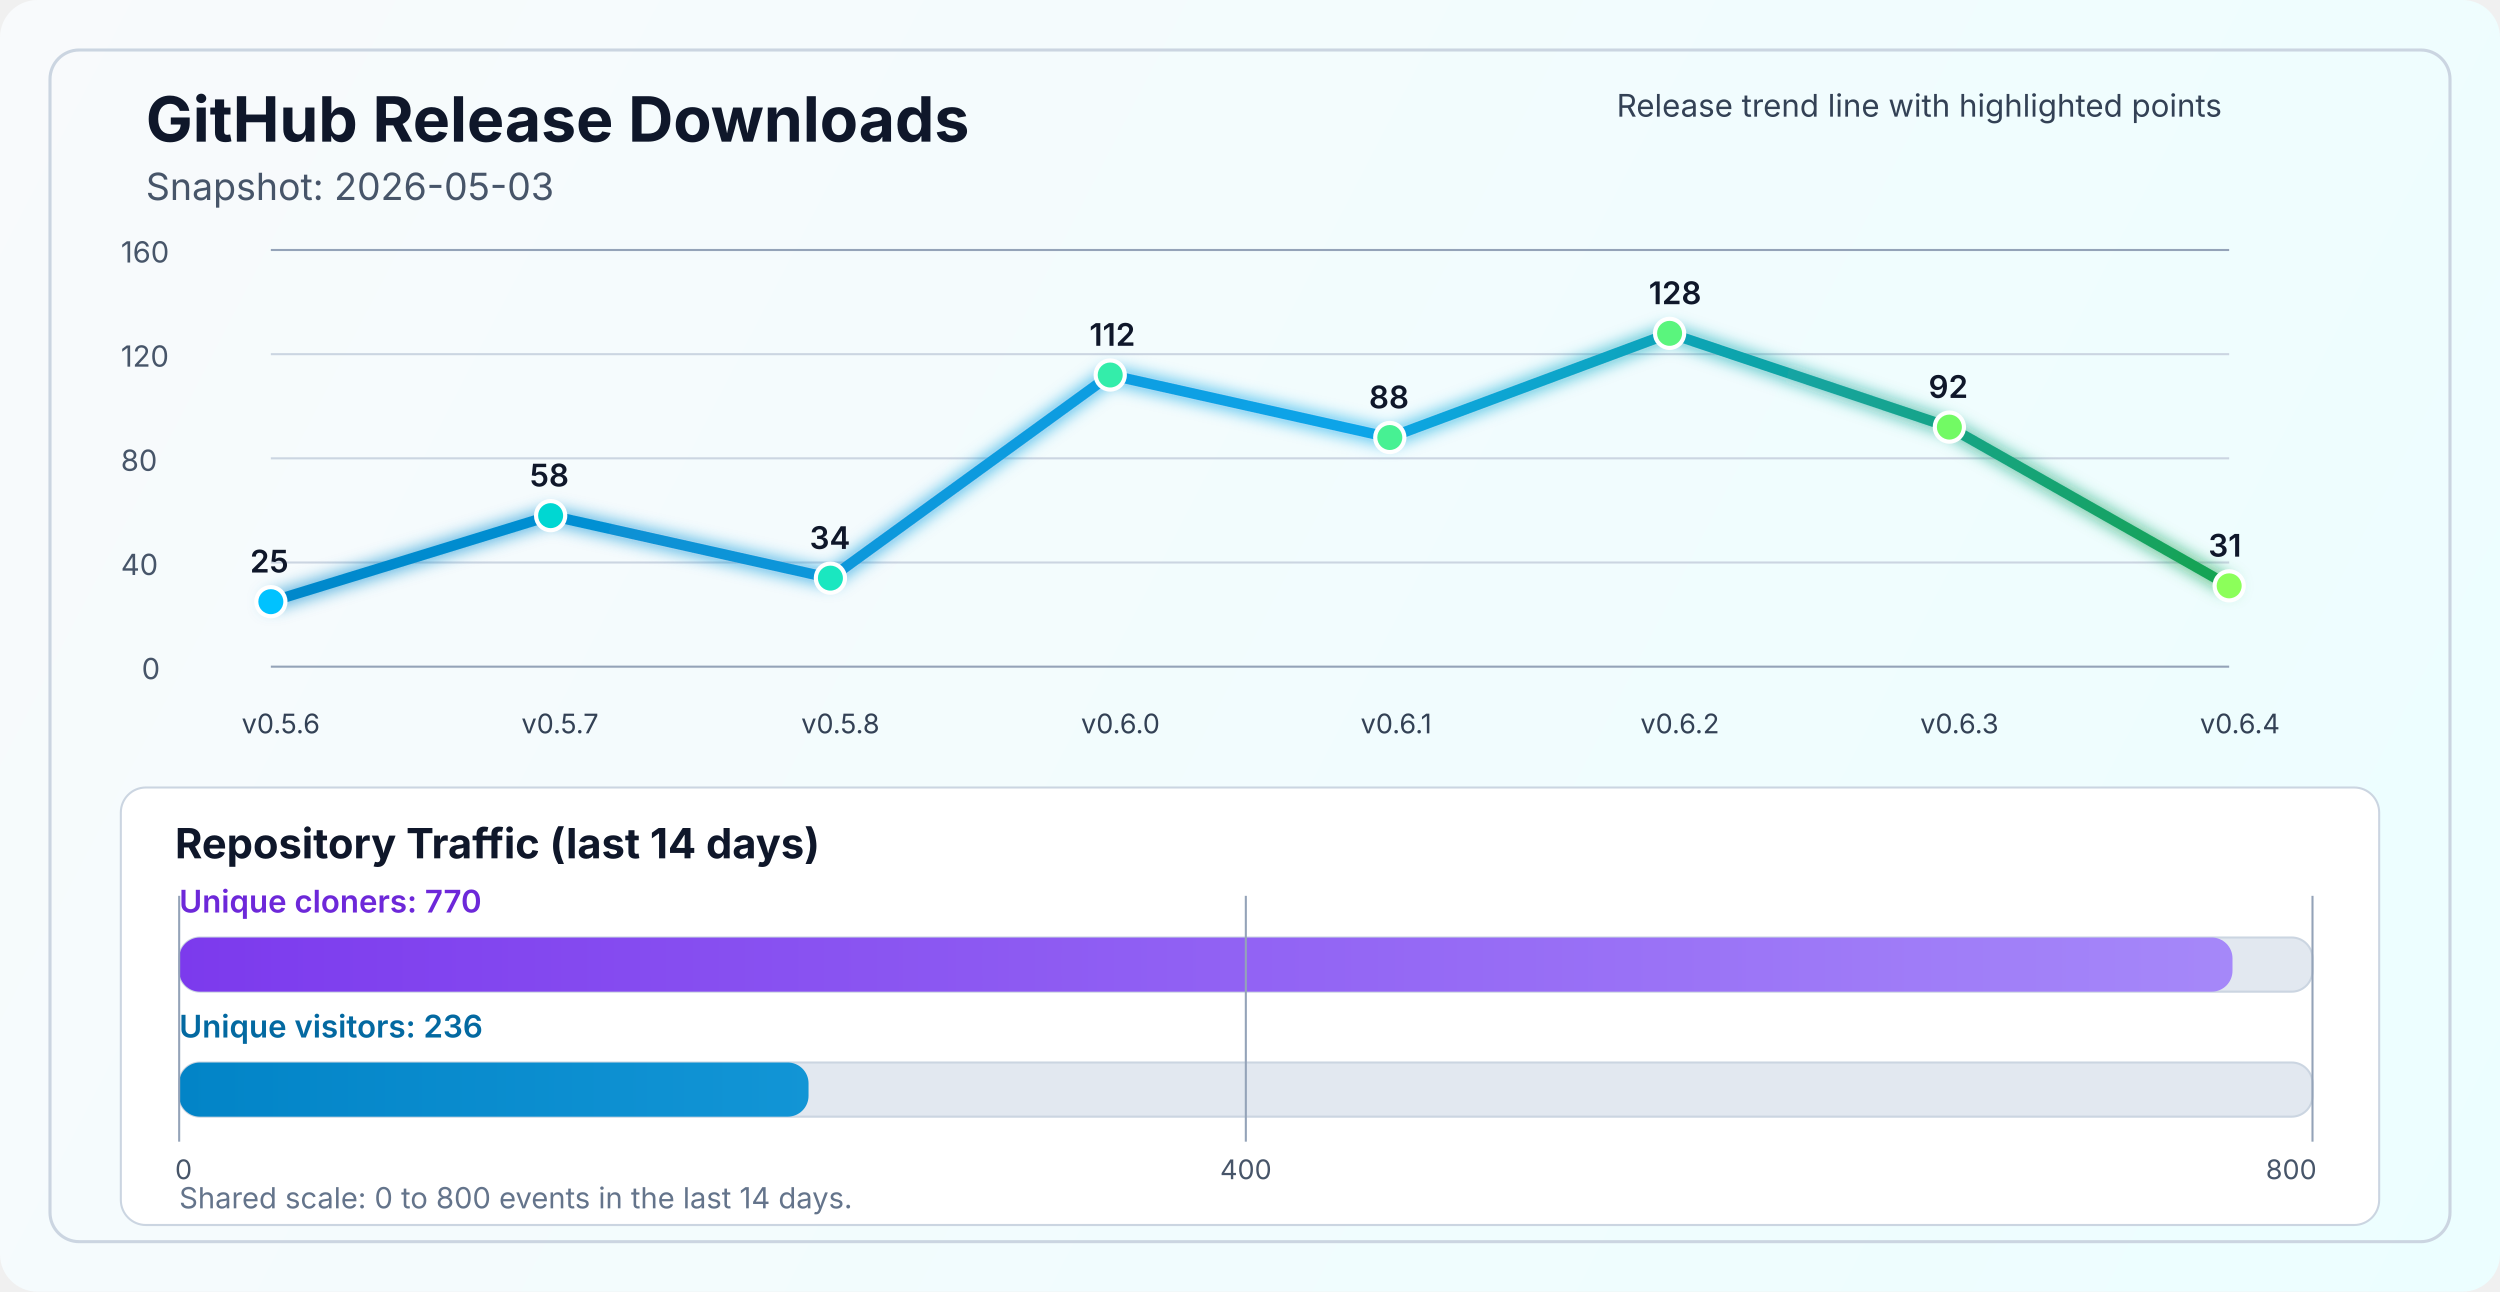
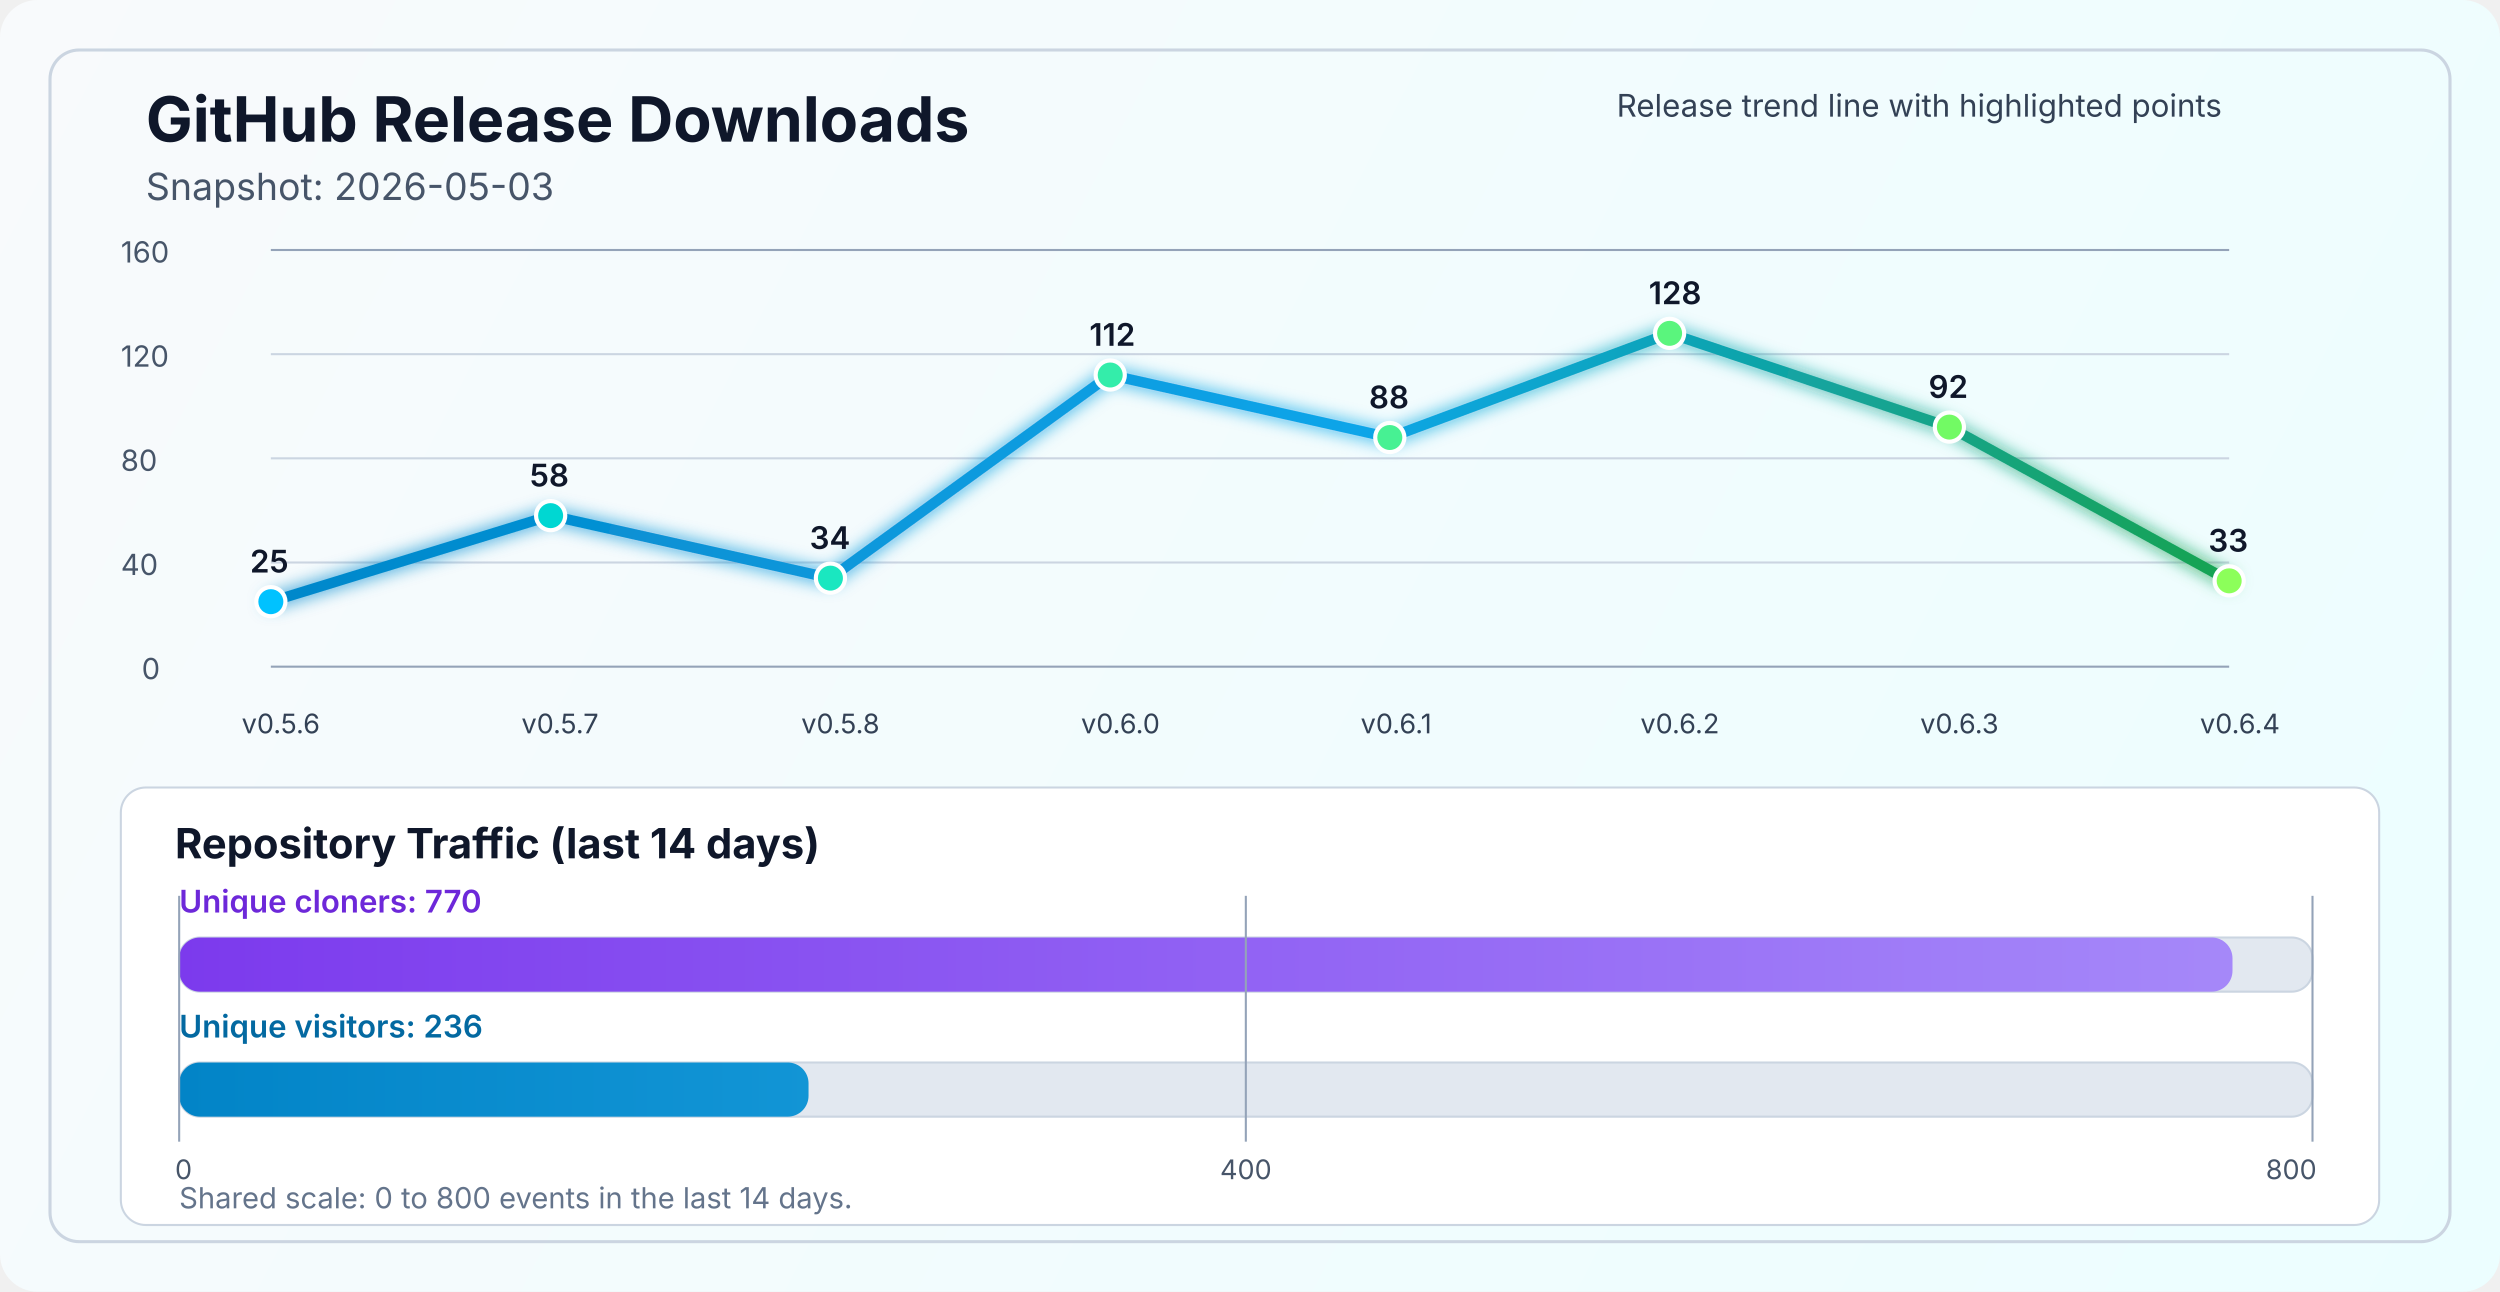
<svg xmlns="http://www.w3.org/2000/svg" width="1200" height="620" viewBox="0 0 1200 620" fill="none" role="img" aria-labelledby="title desc">
  <defs>
    <linearGradient id="bg" x1="0" y1="0" x2="1200" y2="620" gradientUnits="userSpaceOnUse">
      <stop stop-color="#F8FAFC" />
      <stop offset="1" stop-color="#ECFEFF" />
    </linearGradient>
    <linearGradient id="line" x1="130" y1="86" x2="1070" y2="340" gradientUnits="userSpaceOnUse">
      <stop stop-color="#0284C7" />
      <stop offset="0.55" stop-color="#0EA5E9" />
      <stop offset="1" stop-color="#16A34A" />
    </linearGradient>
    <linearGradient id="cloneFill" x1="86" y1="450" x2="1110" y2="450" gradientUnits="userSpaceOnUse">
      <stop stop-color="#7C3AED" />
      <stop offset="1" stop-color="#A78BFA" />
    </linearGradient>
    <linearGradient id="viewFill" x1="86" y1="482" x2="1110" y2="482" gradientUnits="userSpaceOnUse">
      <stop stop-color="#0284C7" />
      <stop offset="1" stop-color="#38BDF8" />
    </linearGradient>
    <filter id="glow" x="-50%" y="-50%" width="200%" height="200%">
      <feGaussianBlur stdDeviation="4" result="blur" />
      <feMerge>
        <feMergeNode in="blur" />
        <feMergeNode in="SourceGraphic" />
      </feMerge>
    </filter>
  </defs>
  <rect width="1200" height="620" rx="18" fill="url(#bg)" />
  <rect x="24" y="24" width="1152" height="572" rx="14" stroke="#CBD5E1" stroke-width="1.5" />
  <text x="70" y="68" fill="#0F172A" font-size="30" font-family="SF Pro Display, -apple-system, BlinkMacSystemFont, Segoe UI, sans-serif" font-weight="700">GitHub Release Downloads</text>
  <text x="70" y="96" fill="#475569" font-size="18" font-family="SF Pro Text, -apple-system, BlinkMacSystemFont, Segoe UI, sans-serif">Snapshot: 2026-05-03</text>
  <line x1="130" y1="320.0" x2="1070" y2="320.0" stroke="#94A3B8" stroke-width="1" />
  <line x1="130" y1="270.0" x2="1070" y2="270.0" stroke="#CBD5E1" stroke-width="1" />
  <line x1="130" y1="220.0" x2="1070" y2="220.0" stroke="#CBD5E1" stroke-width="1" />
  <line x1="130" y1="170.0" x2="1070" y2="170.0" stroke="#CBD5E1" stroke-width="1" />
  <line x1="130" y1="120.0" x2="1070" y2="120.0" stroke="#94A3B8" stroke-width="1" />
  <text x="68" y="326.0" fill="#475569" font-size="14" font-family="SF Pro Text, -apple-system, BlinkMacSystemFont, Segoe UI, sans-serif">0</text>
  <text x="58" y="276.0" fill="#475569" font-size="14" font-family="SF Pro Text, -apple-system, BlinkMacSystemFont, Segoe UI, sans-serif">40</text>
  <text x="58" y="226.0" fill="#475569" font-size="14" font-family="SF Pro Text, -apple-system, BlinkMacSystemFont, Segoe UI, sans-serif">80</text>
  <text x="58" y="176.0" fill="#475569" font-size="14" font-family="SF Pro Text, -apple-system, BlinkMacSystemFont, Segoe UI, sans-serif">120</text>
  <text x="58" y="126.0" fill="#475569" font-size="14" font-family="SF Pro Text, -apple-system, BlinkMacSystemFont, Segoe UI, sans-serif">160</text>
-   <polyline points="130.0,288.8 264.3,247.5 398.6,277.5 532.9,180.0 667.1,210.0 801.4,160.0 935.7,205.0 1070.0,281.2" fill="none" stroke="url(#line)" stroke-width="5" stroke-linecap="round" stroke-linejoin="round" filter="url(#glow)" />
+   <polyline points="130.0,288.8 264.3,247.5 398.6,277.5 532.9,180.0 667.1,210.0 801.4,160.0 935.7,205.0 1070.0,278.8" fill="none" stroke="url(#line)" stroke-width="5" stroke-linecap="round" stroke-linejoin="round" filter="url(#glow)" />
  <circle cx="130.0" cy="288.8" r="7" fill="#00C2FF" stroke="#FFFFFF" stroke-width="2" />
  <circle cx="264.3" cy="247.5" r="7" fill="#00D7D2" stroke="#FFFFFF" stroke-width="2" />
  <circle cx="398.6" cy="277.5" r="7" fill="#1AE7C0" stroke="#FFFFFF" stroke-width="2" />
  <circle cx="532.9" cy="180.0" r="7" fill="#34EDAA" stroke="#FFFFFF" stroke-width="2" />
  <circle cx="667.1" cy="210.0" r="7" fill="#47F193" stroke="#FFFFFF" stroke-width="2" />
  <circle cx="801.4" cy="160.0" r="7" fill="#5AF57D" stroke="#FFFFFF" stroke-width="2" />
  <circle cx="935.7" cy="205.0" r="7" fill="#72FA64" stroke="#FFFFFF" stroke-width="2" />
-   <circle cx="1070.0" cy="281.2" r="7" fill="#8CFF5A" stroke="#FFFFFF" stroke-width="2" />
+   <circle cx="1070.0" cy="278.8" r="7" fill="#8CFF5A" stroke="#FFFFFF" stroke-width="2" />
  <text x="116.0" y="352" fill="#334155" font-size="13" font-family="SF Pro Text, -apple-system, BlinkMacSystemFont, Segoe UI, sans-serif">v0.5.6</text>
  <text x="250.3" y="352" fill="#334155" font-size="13" font-family="SF Pro Text, -apple-system, BlinkMacSystemFont, Segoe UI, sans-serif">v0.5.7</text>
  <text x="384.6" y="352" fill="#334155" font-size="13" font-family="SF Pro Text, -apple-system, BlinkMacSystemFont, Segoe UI, sans-serif">v0.5.8</text>
  <text x="518.9" y="352" fill="#334155" font-size="13" font-family="SF Pro Text, -apple-system, BlinkMacSystemFont, Segoe UI, sans-serif">v0.6.0</text>
  <text x="653.1" y="352" fill="#334155" font-size="13" font-family="SF Pro Text, -apple-system, BlinkMacSystemFont, Segoe UI, sans-serif">v0.6.1</text>
  <text x="787.4" y="352" fill="#334155" font-size="13" font-family="SF Pro Text, -apple-system, BlinkMacSystemFont, Segoe UI, sans-serif">v0.6.2</text>
  <text x="921.7" y="352" fill="#334155" font-size="13" font-family="SF Pro Text, -apple-system, BlinkMacSystemFont, Segoe UI, sans-serif">v0.6.3</text>
  <text x="1056.0" y="352" fill="#334155" font-size="13" font-family="SF Pro Text, -apple-system, BlinkMacSystemFont, Segoe UI, sans-serif">v0.6.4</text>
  <text x="120.0" y="274.8" fill="#0F172A" font-size="15" font-family="SF Pro Text, -apple-system, BlinkMacSystemFont, Segoe UI, sans-serif" font-weight="600">25</text>
  <text x="254.3" y="233.5" fill="#0F172A" font-size="15" font-family="SF Pro Text, -apple-system, BlinkMacSystemFont, Segoe UI, sans-serif" font-weight="600">58</text>
  <text x="388.6" y="263.5" fill="#0F172A" font-size="15" font-family="SF Pro Text, -apple-system, BlinkMacSystemFont, Segoe UI, sans-serif" font-weight="600">34</text>
  <text x="522.9" y="166.0" fill="#0F172A" font-size="15" font-family="SF Pro Text, -apple-system, BlinkMacSystemFont, Segoe UI, sans-serif" font-weight="600">112</text>
  <text x="657.1" y="196.0" fill="#0F172A" font-size="15" font-family="SF Pro Text, -apple-system, BlinkMacSystemFont, Segoe UI, sans-serif" font-weight="600">88</text>
  <text x="791.4" y="146.0" fill="#0F172A" font-size="15" font-family="SF Pro Text, -apple-system, BlinkMacSystemFont, Segoe UI, sans-serif" font-weight="600">128</text>
  <text x="925.7" y="191.0" fill="#0F172A" font-size="15" font-family="SF Pro Text, -apple-system, BlinkMacSystemFont, Segoe UI, sans-serif" font-weight="600">92</text>
-   <text x="1060.0" y="267.2" fill="#0F172A" font-size="15" font-family="SF Pro Text, -apple-system, BlinkMacSystemFont, Segoe UI, sans-serif" font-weight="600">31</text>
+   <text x="1060.0" y="264.8" fill="#0F172A" font-size="15" font-family="SF Pro Text, -apple-system, BlinkMacSystemFont, Segoe UI, sans-serif" font-weight="600">33</text>
  <text x="776" y="56" fill="#334155" font-size="15" font-family="SF Pro Text, -apple-system, BlinkMacSystemFont, Segoe UI, sans-serif">Release trend line with highlighted points</text>
  <rect x="58" y="378" width="1084" height="210" rx="12" fill="#FFFFFF" stroke="#CBD5E1" stroke-width="1" />
  <text x="84" y="412" fill="#0F172A" font-size="20" font-family="SF Pro Text, -apple-system, BlinkMacSystemFont, Segoe UI, sans-serif" font-weight="700">Repository Traffic (last 14 days)</text>
  <text x="86" y="438" fill="#6D28D9" font-size="15" font-family="SF Pro Text, -apple-system, BlinkMacSystemFont, Segoe UI, sans-serif" font-weight="600">Unique cloners: 770</text>
  <rect x="86" y="450" width="1024" height="26" rx="10" fill="#E2E8F0" stroke="#CBD5E1" stroke-width="1" />
  <rect x="86" y="450" width="985.6" height="26" rx="10" fill="url(#cloneFill)" />
  <text x="86" y="498" fill="#0369A1" font-size="15" font-family="SF Pro Text, -apple-system, BlinkMacSystemFont, Segoe UI, sans-serif" font-weight="600">Unique visitors: 236</text>
  <rect x="86" y="510" width="1024" height="26" rx="10" fill="#E2E8F0" stroke="#CBD5E1" stroke-width="1" />
  <rect x="86" y="510" width="302.1" height="26" rx="10" fill="url(#viewFill)" />
  <line x1="86" y1="430" x2="86" y2="548" stroke="#94A3B8" stroke-width="1" />
  <line x1="598.0" y1="430" x2="598.0" y2="548" stroke="#94A3B8" stroke-width="1" />
  <line x1="1110" y1="430" x2="1110" y2="548" stroke="#94A3B8" stroke-width="1" />
  <text x="84" y="566" text-anchor="start" fill="#475569" font-size="13" font-family="SF Pro Text, -apple-system, BlinkMacSystemFont, Segoe UI, sans-serif">0</text>
  <text x="598.0" y="566" text-anchor="middle" fill="#475569" font-size="13" font-family="SF Pro Text, -apple-system, BlinkMacSystemFont, Segoe UI, sans-serif">400</text>
  <text x="1112" y="566" text-anchor="end" fill="#475569" font-size="13" font-family="SF Pro Text, -apple-system, BlinkMacSystemFont, Segoe UI, sans-serif">800</text>
  <text x="86" y="580" fill="#64748B" font-size="14" font-family="SF Pro Text, -apple-system, BlinkMacSystemFont, Segoe UI, sans-serif">Shared scale: 0 to 800 events in the last 14 days.</text>
</svg>
